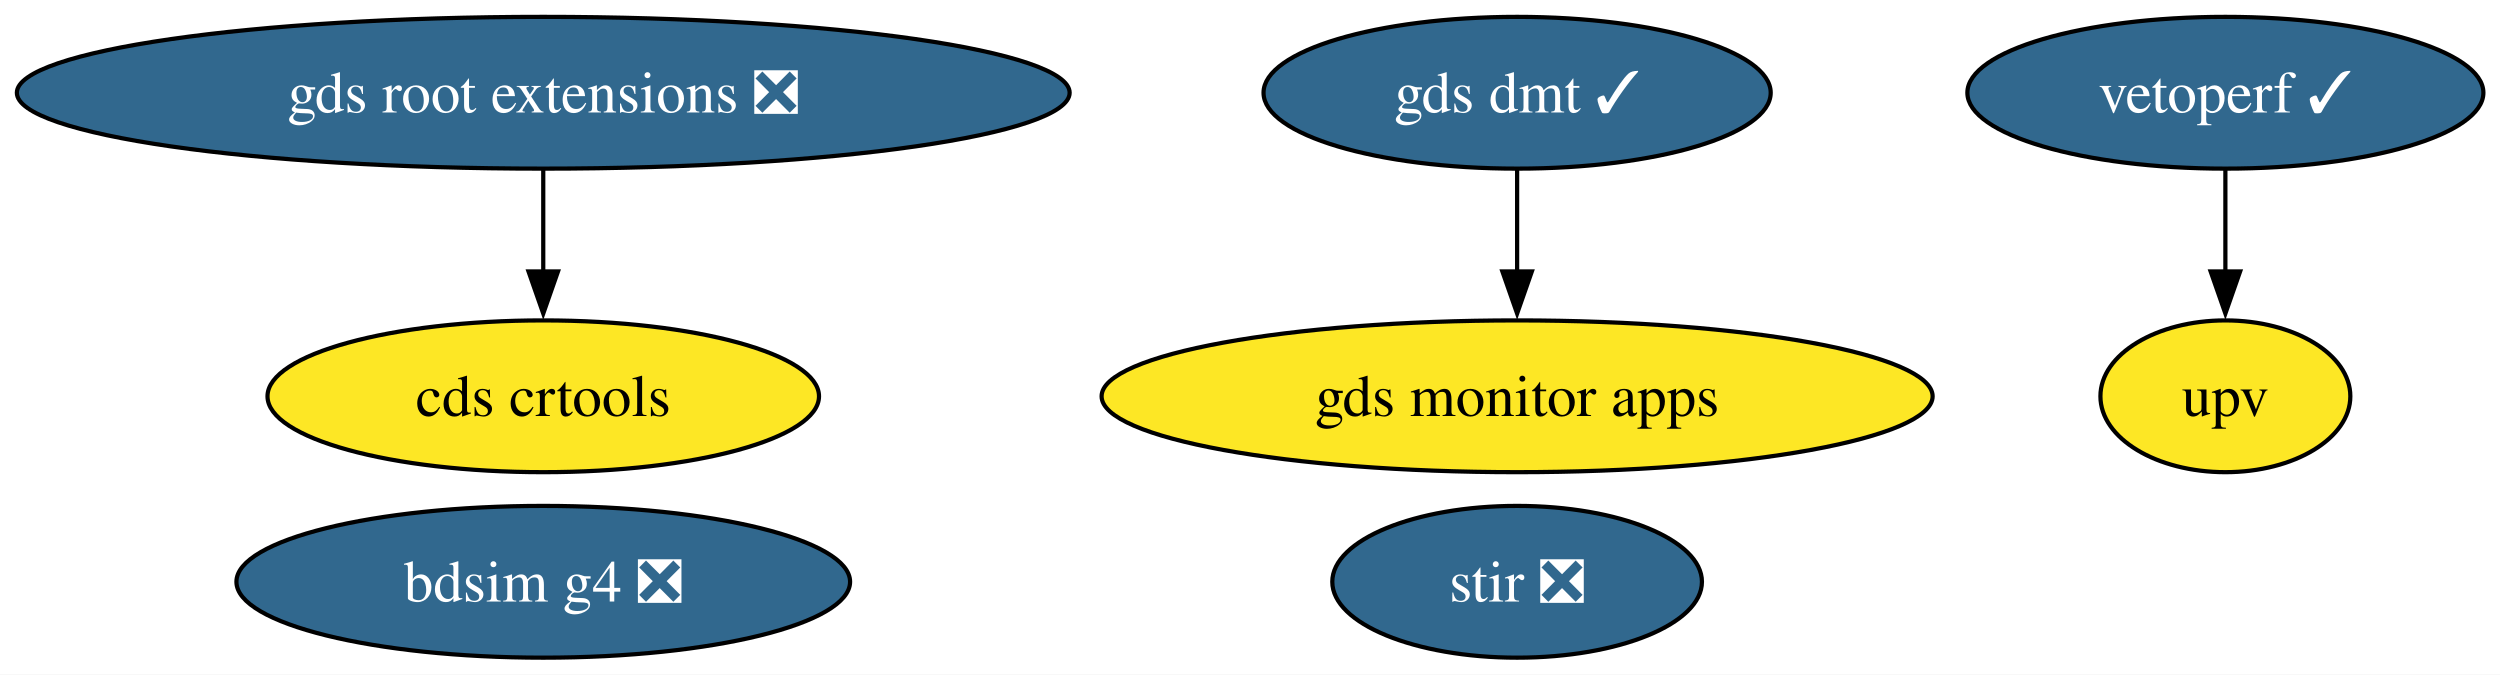
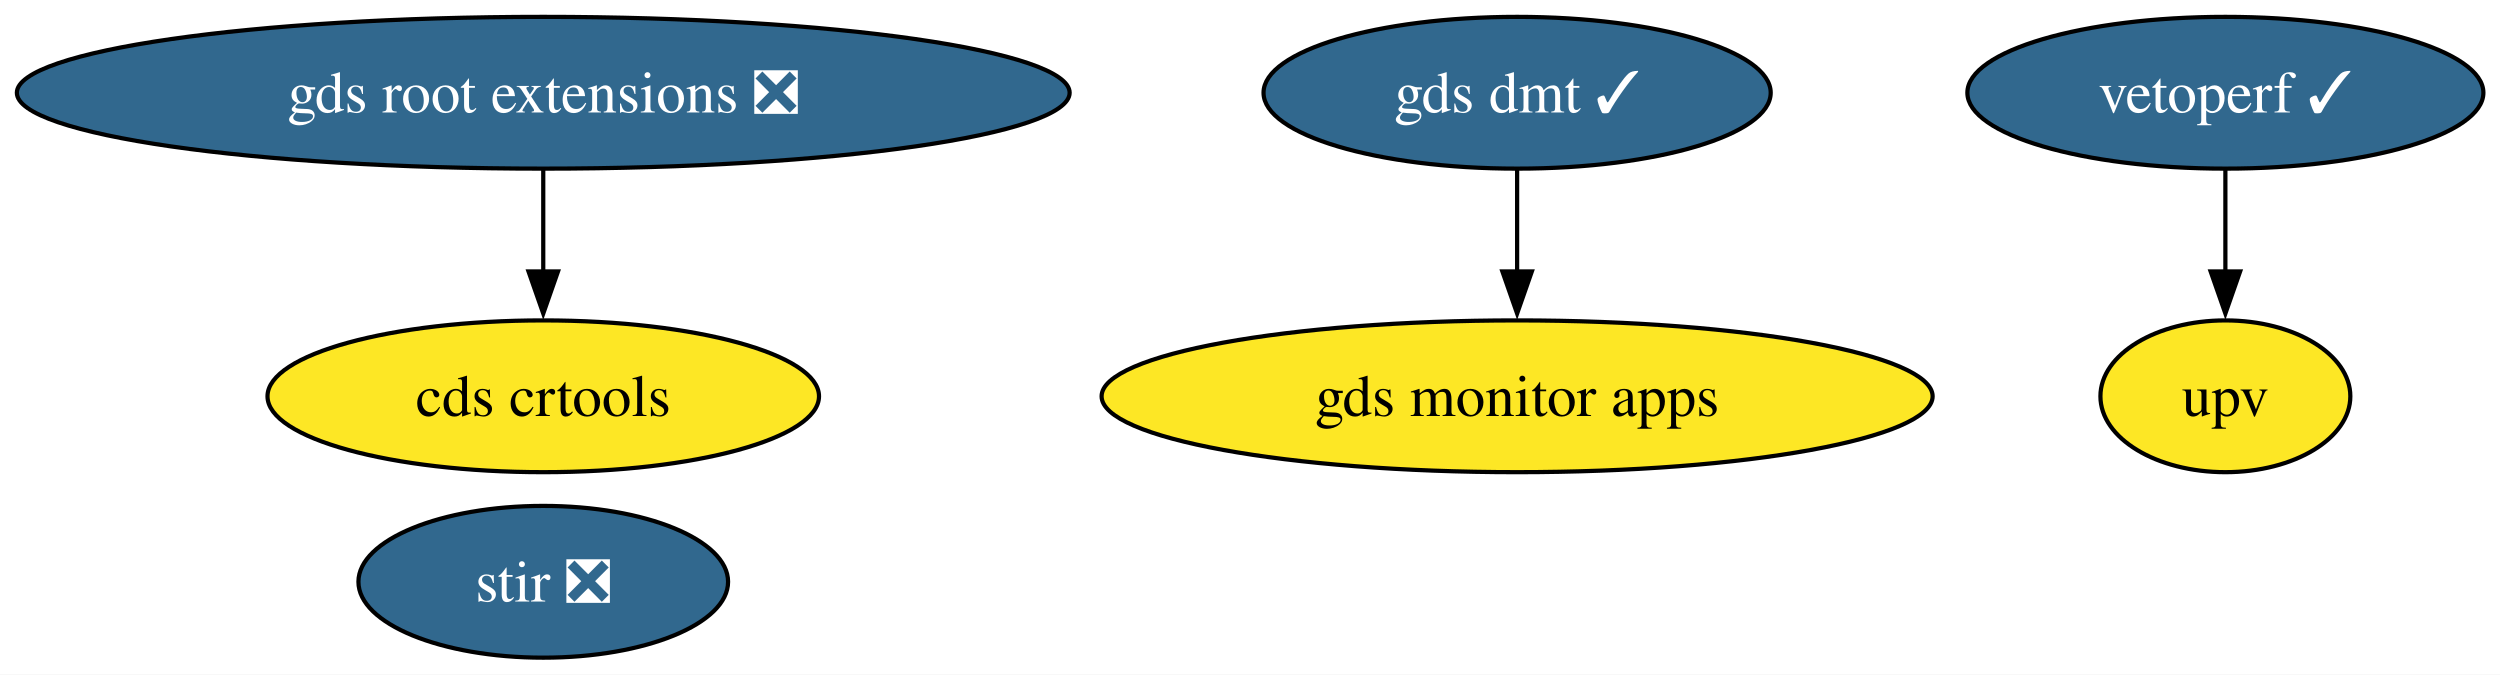
<svg xmlns="http://www.w3.org/2000/svg" xmlns:xlink="http://www.w3.org/1999/xlink" width="593pt" height="160pt" viewBox="0.00 0.00 593.00 160.00">
  <g id="graph0" class="graph" transform="scale(1 1) rotate(0) translate(4 156)">
    <polygon fill="white" stroke="none" points="-4,4 -4,-156 589.07,-156 589.07,4 -4,4" />
    <g id="node1" class="node">
      <g id="a_node1">
        <a xlink:href="https://github.com/conda-forge/stir-feedstock/pull/153" xlink:title="stir ❎">
-           <ellipse fill="#31688e" stroke="black" cx="355.86" cy="-18" rx="43.84" ry="18" />
-           <text xml:space="preserve" text-anchor="middle" x="355.86" y="-13.32" font-family="Times,serif" font-size="14.00" fill="white">stir ❎</text>
+           <ellipse fill="#31688e" stroke="black" cx="124.86" cy="-18" rx="43.84" ry="18" />
+           <text xml:space="preserve" text-anchor="middle" x="124.86" y="-13.32" font-family="Times,serif" font-size="14.00" fill="white">stir ❎</text>
        </a>
      </g>
    </g>
    <g id="node2" class="node">
      <g id="a_node2">
        <a xlink:href="https://github.com/conda-forge/gds-root-extensions-feedstock/pull/40" xlink:title="gds root extensions ❎">
          <ellipse fill="#31688e" stroke="black" cx="124.86" cy="-134" rx="124.86" ry="18" />
          <text xml:space="preserve" text-anchor="middle" x="124.86" y="-129.32" font-family="Times,serif" font-size="14.00" fill="white">gds root extensions ❎</text>
        </a>
      </g>
    </g>
    <g id="node3" class="node">
      <g id="a_node3">
        <a xlink:href="https://github.com/conda-forge/cds-crtools-feedstock" xlink:title="cds crtools">
          <ellipse fill="#fde725" stroke="black" cx="124.86" cy="-62" rx="65.41" ry="18" />
          <text xml:space="preserve" text-anchor="middle" x="124.86" y="-57.33" font-family="Times,serif" font-size="14.00">cds crtools</text>
        </a>
      </g>
    </g>
    <g id="edge1" class="edge">
      <path fill="none" stroke="black" d="M124.86,-115.7C124.86,-108.41 124.86,-99.73 124.86,-91.54" />
      <polygon fill="black" stroke="black" points="128.36,-91.62 124.86,-81.62 121.36,-91.62 128.36,-91.62" />
    </g>
    <g id="node4" class="node">
      <g id="a_node4">
        <a xlink:href="https://github.com/conda-forge/vetoperf-feedstock/pull/23" xlink:title="vetoperf ✓">
          <ellipse fill="#31688e" stroke="black" cx="523.86" cy="-134" rx="61.2" ry="18" />
          <text xml:space="preserve" text-anchor="middle" x="523.86" y="-129.32" font-family="Times,serif" font-size="14.00" fill="white">vetoperf ✓</text>
        </a>
      </g>
    </g>
    <g id="node5" class="node">
      <g id="a_node5">
        <a xlink:href="https://github.com/conda-forge/upv-feedstock" xlink:title="upv">
          <ellipse fill="#fde725" stroke="black" cx="523.86" cy="-62" rx="29.64" ry="18" />
          <text xml:space="preserve" text-anchor="middle" x="523.86" y="-57.33" font-family="Times,serif" font-size="14.00">upv</text>
        </a>
      </g>
    </g>
    <g id="edge2" class="edge">
      <path fill="none" stroke="black" d="M523.86,-115.7C523.86,-108.41 523.86,-99.73 523.86,-91.54" />
      <polygon fill="black" stroke="black" points="527.36,-91.62 523.86,-81.62 520.36,-91.62 527.36,-91.62" />
    </g>
    <g id="node6" class="node">
      <g id="a_node6">
        <a xlink:href="https://github.com/conda-forge/gds-monitor-apps-feedstock" xlink:title="gds monitor apps">
          <ellipse fill="#fde725" stroke="black" cx="355.86" cy="-62" rx="98.56" ry="18" />
          <text xml:space="preserve" text-anchor="middle" x="355.86" y="-57.33" font-family="Times,serif" font-size="14.00">gds monitor apps</text>
        </a>
      </g>
    </g>
    <g id="node7" class="node">
      <g id="a_node7">
        <a xlink:href="https://github.com/conda-forge/gds-dmt-feedstock/pull/14" xlink:title="gds dmt ✓">
          <ellipse fill="#31688e" stroke="black" cx="355.86" cy="-134" rx="60.15" ry="18" />
          <text xml:space="preserve" text-anchor="middle" x="355.86" y="-129.32" font-family="Times,serif" font-size="14.00" fill="white">gds dmt ✓</text>
        </a>
      </g>
    </g>
    <g id="edge3" class="edge">
      <path fill="none" stroke="black" d="M355.86,-115.7C355.86,-108.41 355.86,-99.73 355.86,-91.54" />
      <polygon fill="black" stroke="black" points="359.36,-91.62 355.86,-81.62 352.36,-91.62 359.36,-91.62" />
    </g>
-     <g id="node8" class="node">
-       <g id="a_node8">
-         <a xlink:href="https://github.com/conda-forge/bdsim-g4-feedstock/pull/11" xlink:title="bdsim g4 ❎">
-           <ellipse fill="#31688e" stroke="black" cx="124.86" cy="-18" rx="72.78" ry="18" />
-           <text xml:space="preserve" text-anchor="middle" x="124.86" y="-13.32" font-family="Times,serif" font-size="14.00" fill="white">bdsim g4 ❎</text>
-         </a>
-       </g>
-     </g>
  </g>
</svg>
